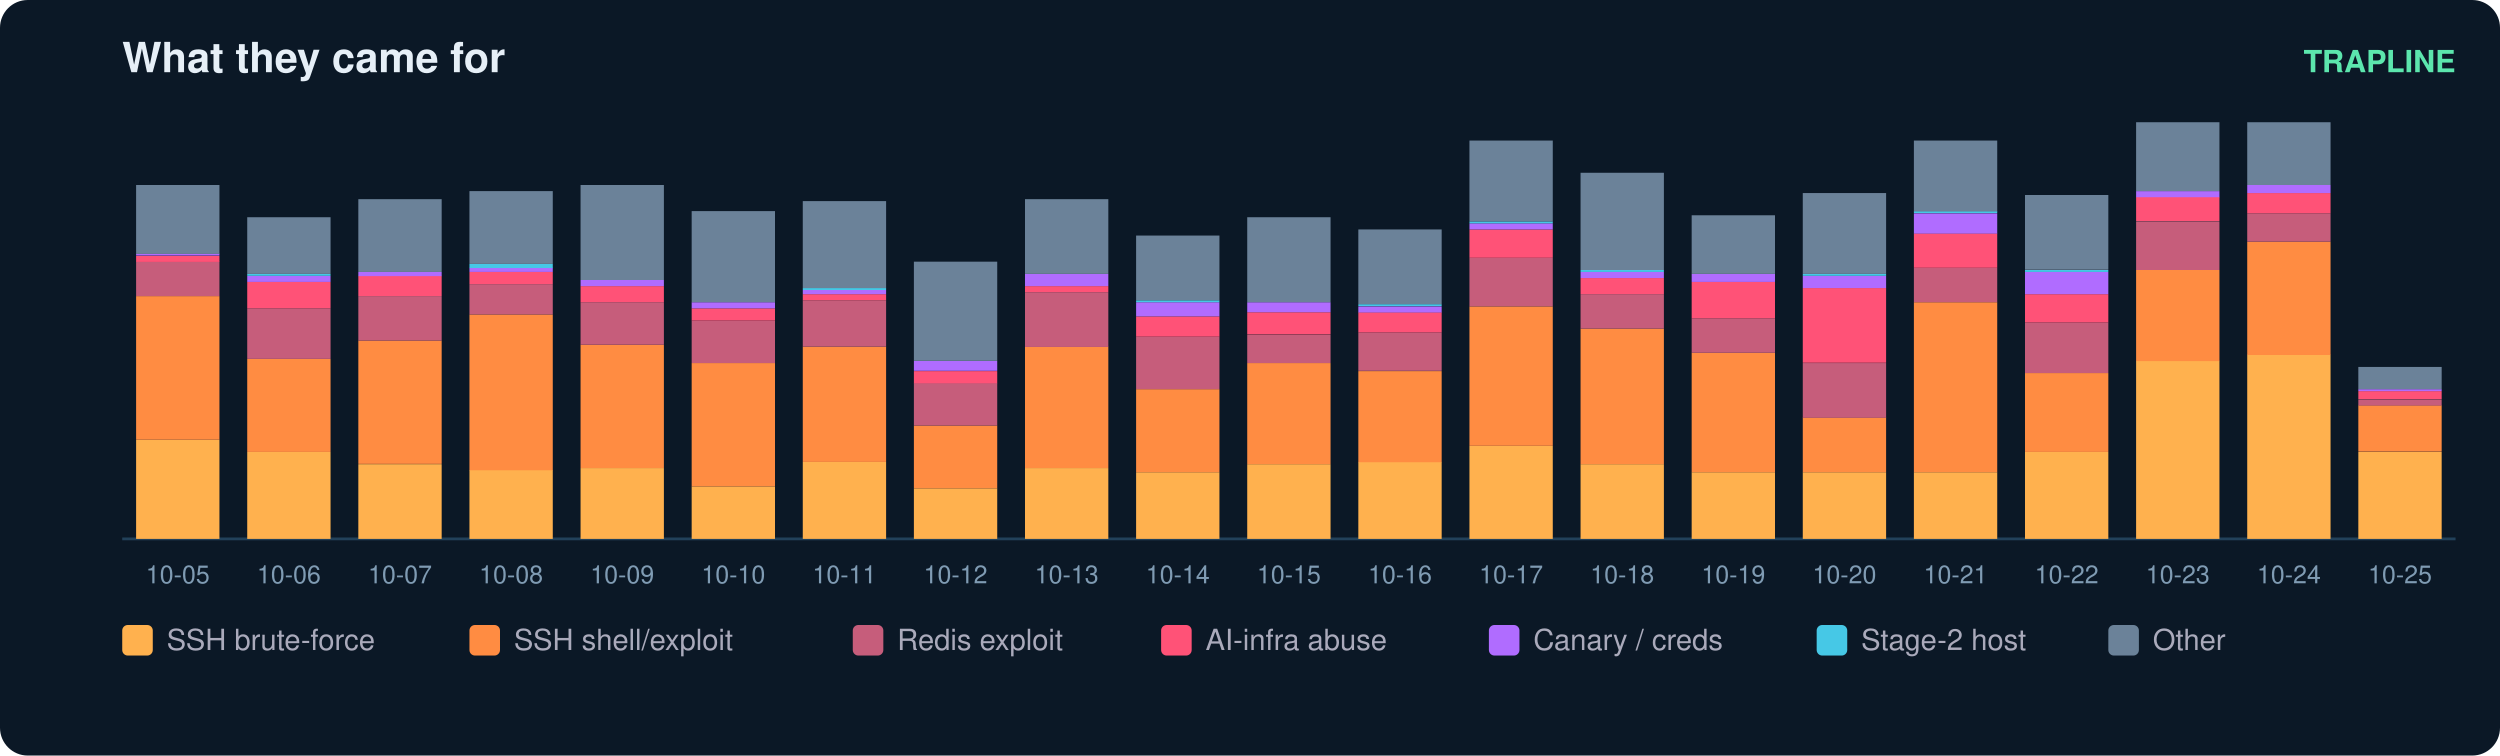
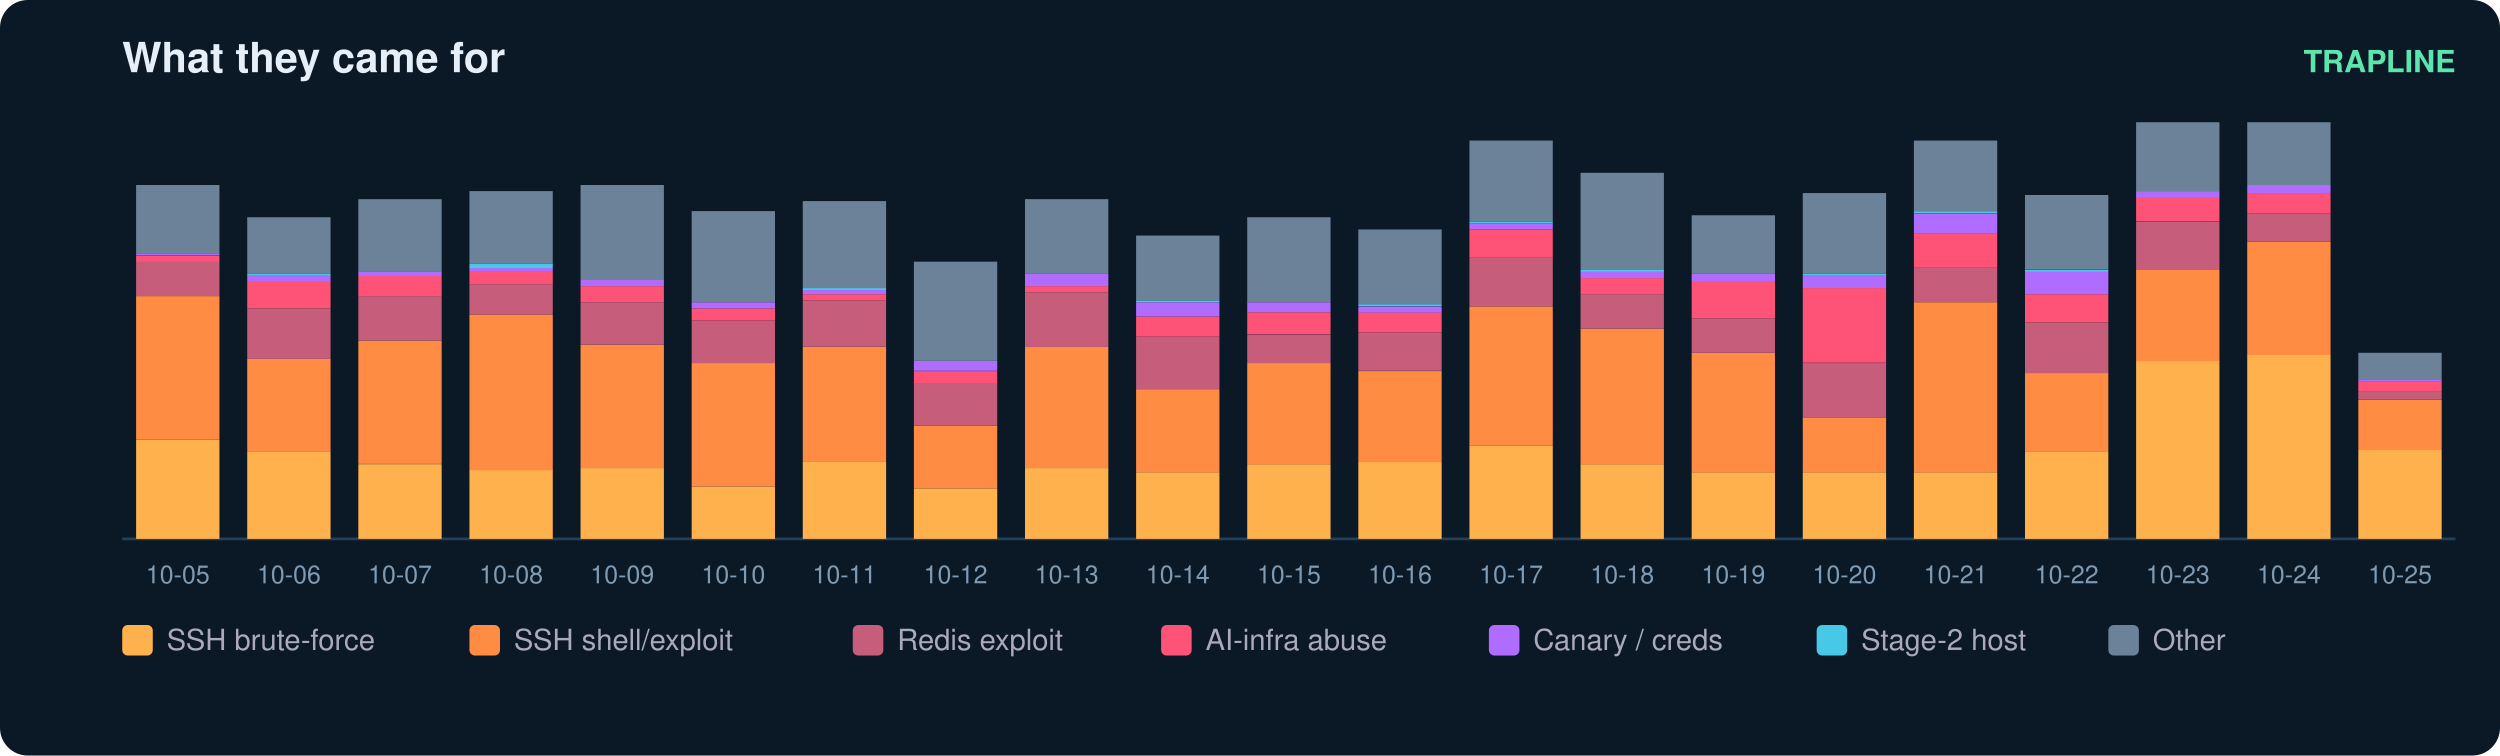
<svg xmlns="http://www.w3.org/2000/svg" width="900" height="272" viewBox="0 0 900 272" font-family="ui-sans-serif,Segoe UI,Helvetica,Arial">
  <rect width="900" height="272" rx="10" fill="#0b1826" />
  <text x="44" y="26" fill="#e6eff7" font-size="15" font-weight="700">What they came for</text>
  <text x="884" y="26" fill="#5ce6ad" font-size="11" text-anchor="end" font-weight="600">TRAPLINE</text>
  <line x1="44" y1="194" x2="884" y2="194" stroke="#22415a" />
  <rect x="49" y="158.3" width="30" height="35.7" fill="#ffb14e" />
  <rect x="49" y="106.6" width="30" height="51.7" fill="#ff8c42" />
  <rect x="49" y="94.2" width="30" height="12.4" fill="#c65d7b" />
  <rect x="49" y="92.1" width="30" height="2.2" fill="#ff5277" />
  <rect x="49" y="91.3" width="30" height="0.7" fill="#b06cff" />
  <rect x="49" y="66.6" width="30" height="24.8" fill="#6b8299" />
  <text x="64.0" y="210.0" fill="#7f9bb3" font-size="9" text-anchor="middle">10-05</text>
  <rect x="89" y="162.7" width="30" height="31.3" fill="#ffb14e" />
  <rect x="89" y="129.2" width="30" height="33.5" fill="#ff8c42" />
  <rect x="89" y="111.0" width="30" height="18.2" fill="#c65d7b" />
  <rect x="89" y="101.5" width="30" height="9.5" fill="#ff5277" />
  <rect x="89" y="99.3" width="30" height="2.2" fill="#b06cff" />
  <rect x="89" y="98.6" width="30" height="0.7" fill="#46c8e6" />
  <rect x="89" y="78.2" width="30" height="20.4" fill="#6b8299" />
  <text x="104.0" y="210.0" fill="#7f9bb3" font-size="9" text-anchor="middle">10-06</text>
  <rect x="129" y="167.1" width="30" height="26.9" fill="#ffb14e" />
  <rect x="129" y="122.6" width="30" height="44.4" fill="#ff8c42" />
  <rect x="129" y="106.6" width="30" height="16.0" fill="#c65d7b" />
  <rect x="129" y="99.3" width="30" height="7.3" fill="#ff5277" />
  <rect x="129" y="97.9" width="30" height="1.5" fill="#b06cff" />
  <rect x="129" y="71.7" width="30" height="26.2" fill="#6b8299" />
  <text x="144.0" y="210.0" fill="#7f9bb3" font-size="9" text-anchor="middle">10-07</text>
  <rect x="169" y="169.2" width="30" height="24.8" fill="#ffb14e" />
  <rect x="169" y="113.2" width="30" height="56.1" fill="#ff8c42" />
  <rect x="169" y="102.3" width="30" height="10.9" fill="#c65d7b" />
  <rect x="169" y="97.9" width="30" height="4.4" fill="#ff5277" />
  <rect x="169" y="96.4" width="30" height="1.5" fill="#b06cff" />
  <rect x="169" y="95.0" width="30" height="1.5" fill="#46c8e6" />
  <rect x="169" y="68.8" width="30" height="26.2" fill="#6b8299" />
  <text x="184.0" y="210.0" fill="#7f9bb3" font-size="9" text-anchor="middle">10-08</text>
  <rect x="209" y="168.5" width="30" height="25.5" fill="#ffb14e" />
  <rect x="209" y="124.1" width="30" height="44.4" fill="#ff8c42" />
  <rect x="209" y="108.8" width="30" height="15.3" fill="#c65d7b" />
  <rect x="209" y="103.0" width="30" height="5.8" fill="#ff5277" />
  <rect x="209" y="100.8" width="30" height="2.2" fill="#b06cff" />
  <rect x="209" y="66.6" width="30" height="34.2" fill="#6b8299" />
  <text x="224.0" y="210.0" fill="#7f9bb3" font-size="9" text-anchor="middle">10-09</text>
  <rect x="249" y="175.1" width="30" height="18.9" fill="#ffb14e" />
  <rect x="249" y="130.7" width="30" height="44.4" fill="#ff8c42" />
  <rect x="249" y="115.4" width="30" height="15.3" fill="#c65d7b" />
  <rect x="249" y="111.0" width="30" height="4.4" fill="#ff5277" />
  <rect x="249" y="108.8" width="30" height="2.2" fill="#b06cff" />
  <rect x="249" y="76.0" width="30" height="32.8" fill="#6b8299" />
  <text x="264.0" y="210.0" fill="#7f9bb3" font-size="9" text-anchor="middle">10-10</text>
  <rect x="289" y="166.3" width="30" height="27.7" fill="#ffb14e" />
  <rect x="289" y="124.8" width="30" height="41.5" fill="#ff8c42" />
  <rect x="289" y="108.1" width="30" height="16.7" fill="#c65d7b" />
  <rect x="289" y="105.9" width="30" height="2.2" fill="#ff5277" />
  <rect x="289" y="104.4" width="30" height="1.5" fill="#b06cff" />
  <rect x="289" y="103.7" width="30" height="0.7" fill="#46c8e6" />
  <rect x="289" y="72.4" width="30" height="31.3" fill="#6b8299" />
  <text x="304.0" y="210.0" fill="#7f9bb3" font-size="9" text-anchor="middle">10-11</text>
  <rect x="329" y="175.8" width="30" height="18.2" fill="#ffb14e" />
  <rect x="329" y="153.2" width="30" height="22.6" fill="#ff8c42" />
  <rect x="329" y="137.9" width="30" height="15.3" fill="#c65d7b" />
  <rect x="329" y="133.6" width="30" height="4.4" fill="#ff5277" />
  <rect x="329" y="129.9" width="30" height="3.6" fill="#b06cff" />
  <rect x="329" y="94.2" width="30" height="35.7" fill="#6b8299" />
  <text x="344.0" y="210.0" fill="#7f9bb3" font-size="9" text-anchor="middle">10-12</text>
  <rect x="369" y="168.5" width="30" height="25.5" fill="#ffb14e" />
  <rect x="369" y="124.8" width="30" height="43.7" fill="#ff8c42" />
  <rect x="369" y="105.2" width="30" height="19.7" fill="#c65d7b" />
  <rect x="369" y="103.0" width="30" height="2.2" fill="#ff5277" />
  <rect x="369" y="98.6" width="30" height="4.4" fill="#b06cff" />
  <rect x="369" y="71.7" width="30" height="26.9" fill="#6b8299" />
  <text x="384.0" y="210.0" fill="#7f9bb3" font-size="9" text-anchor="middle">10-13</text>
  <rect x="409" y="170.0" width="30" height="24.0" fill="#ffb14e" />
  <rect x="409" y="140.1" width="30" height="29.9" fill="#ff8c42" />
  <rect x="409" y="121.2" width="30" height="18.9" fill="#c65d7b" />
  <rect x="409" y="113.9" width="30" height="7.3" fill="#ff5277" />
  <rect x="409" y="108.8" width="30" height="5.1" fill="#b06cff" />
  <rect x="409" y="108.1" width="30" height="0.7" fill="#46c8e6" />
  <rect x="409" y="84.8" width="30" height="23.3" fill="#6b8299" />
  <text x="424.0" y="210.0" fill="#7f9bb3" font-size="9" text-anchor="middle">10-14</text>
  <rect x="449" y="167.1" width="30" height="26.9" fill="#ffb14e" />
  <rect x="449" y="130.7" width="30" height="36.4" fill="#ff8c42" />
  <rect x="449" y="120.5" width="30" height="10.2" fill="#c65d7b" />
  <rect x="449" y="112.4" width="30" height="8.0" fill="#ff5277" />
  <rect x="449" y="108.8" width="30" height="3.6" fill="#b06cff" />
  <rect x="449" y="78.2" width="30" height="30.6" fill="#6b8299" />
  <text x="464.0" y="210.0" fill="#7f9bb3" font-size="9" text-anchor="middle">10-15</text>
  <rect x="489" y="166.3" width="30" height="27.7" fill="#ffb14e" />
  <rect x="489" y="133.6" width="30" height="32.8" fill="#ff8c42" />
  <rect x="489" y="119.7" width="30" height="13.8" fill="#c65d7b" />
  <rect x="489" y="112.4" width="30" height="7.3" fill="#ff5277" />
  <rect x="489" y="110.3" width="30" height="2.2" fill="#b06cff" />
  <rect x="489" y="109.5" width="30" height="0.7" fill="#46c8e6" />
  <rect x="489" y="82.6" width="30" height="26.9" fill="#6b8299" />
  <text x="504.0" y="210.0" fill="#7f9bb3" font-size="9" text-anchor="middle">10-16</text>
  <rect x="529" y="160.5" width="30" height="33.5" fill="#ffb14e" />
  <rect x="529" y="110.3" width="30" height="50.2" fill="#ff8c42" />
  <rect x="529" y="92.8" width="30" height="17.5" fill="#c65d7b" />
  <rect x="529" y="82.6" width="30" height="10.2" fill="#ff5277" />
  <rect x="529" y="80.4" width="30" height="2.2" fill="#b06cff" />
  <rect x="529" y="79.7" width="30" height="0.7" fill="#46c8e6" />
  <rect x="529" y="50.6" width="30" height="29.1" fill="#6b8299" />
  <text x="544.0" y="210.0" fill="#7f9bb3" font-size="9" text-anchor="middle">10-17</text>
  <rect x="569" y="167.1" width="30" height="26.9" fill="#ffb14e" />
  <rect x="569" y="118.3" width="30" height="48.8" fill="#ff8c42" />
  <rect x="569" y="105.9" width="30" height="12.4" fill="#c65d7b" />
  <rect x="569" y="100.1" width="30" height="5.8" fill="#ff5277" />
  <rect x="569" y="97.9" width="30" height="2.2" fill="#b06cff" />
  <rect x="569" y="97.2" width="30" height="0.7" fill="#46c8e6" />
  <rect x="569" y="62.2" width="30" height="35.0" fill="#6b8299" />
  <text x="584.0" y="210.0" fill="#7f9bb3" font-size="9" text-anchor="middle">10-18</text>
  <rect x="609" y="170.0" width="30" height="24.0" fill="#ffb14e" />
  <rect x="609" y="127.0" width="30" height="43.0" fill="#ff8c42" />
  <rect x="609" y="114.6" width="30" height="12.4" fill="#c65d7b" />
  <rect x="609" y="101.5" width="30" height="13.1" fill="#ff5277" />
  <rect x="609" y="98.6" width="30" height="2.9" fill="#b06cff" />
  <rect x="609" y="77.5" width="30" height="21.1" fill="#6b8299" />
  <text x="624.0" y="210.0" fill="#7f9bb3" font-size="9" text-anchor="middle">10-19</text>
  <rect x="649" y="170.0" width="30" height="24.0" fill="#ffb14e" />
  <rect x="649" y="150.3" width="30" height="19.7" fill="#ff8c42" />
  <rect x="649" y="130.7" width="30" height="19.7" fill="#c65d7b" />
  <rect x="649" y="103.7" width="30" height="26.9" fill="#ff5277" />
  <rect x="649" y="99.3" width="30" height="4.4" fill="#b06cff" />
  <rect x="649" y="98.6" width="30" height="0.7" fill="#46c8e6" />
  <rect x="649" y="69.5" width="30" height="29.1" fill="#6b8299" />
  <text x="664.0" y="210.0" fill="#7f9bb3" font-size="9" text-anchor="middle">10-20</text>
  <rect x="689" y="170.0" width="30" height="24.0" fill="#ffb14e" />
  <rect x="689" y="108.8" width="30" height="61.2" fill="#ff8c42" />
  <rect x="689" y="96.4" width="30" height="12.4" fill="#c65d7b" />
  <rect x="689" y="84.0" width="30" height="12.4" fill="#ff5277" />
  <rect x="689" y="76.8" width="30" height="7.3" fill="#b06cff" />
  <rect x="689" y="76.0" width="30" height="0.7" fill="#46c8e6" />
  <rect x="689" y="50.6" width="30" height="25.5" fill="#6b8299" />
  <text x="704.0" y="210.0" fill="#7f9bb3" font-size="9" text-anchor="middle">10-21</text>
  <rect x="729" y="162.7" width="30" height="31.3" fill="#ffb14e" />
  <rect x="729" y="134.3" width="30" height="28.4" fill="#ff8c42" />
  <rect x="729" y="116.1" width="30" height="18.2" fill="#c65d7b" />
  <rect x="729" y="105.9" width="30" height="10.2" fill="#ff5277" />
  <rect x="729" y="97.9" width="30" height="8.0" fill="#b06cff" />
  <rect x="729" y="97.2" width="30" height="0.7" fill="#46c8e6" />
  <rect x="729" y="70.2" width="30" height="26.9" fill="#6b8299" />
  <text x="744.0" y="210.0" fill="#7f9bb3" font-size="9" text-anchor="middle">10-22</text>
  <rect x="769" y="129.9" width="30" height="64.1" fill="#ffb14e" />
  <rect x="769" y="97.2" width="30" height="32.8" fill="#ff8c42" />
  <rect x="769" y="79.7" width="30" height="17.5" fill="#c65d7b" />
  <rect x="769" y="70.9" width="30" height="8.7" fill="#ff5277" />
  <rect x="769" y="68.8" width="30" height="2.2" fill="#b06cff" />
  <rect x="769" y="44.0" width="30" height="24.8" fill="#6b8299" />
  <text x="784.0" y="210.0" fill="#7f9bb3" font-size="9" text-anchor="middle">10-23</text>
  <rect x="809" y="127.7" width="30" height="66.3" fill="#ffb14e" />
  <rect x="809" y="87.0" width="30" height="40.8" fill="#ff8c42" />
  <rect x="809" y="76.8" width="30" height="10.2" fill="#c65d7b" />
  <rect x="809" y="69.5" width="30" height="7.3" fill="#ff5277" />
  <rect x="809" y="66.6" width="30" height="2.9" fill="#b06cff" />
  <rect x="809" y="44.0" width="30" height="22.6" fill="#6b8299" />
  <text x="824.0" y="210.0" fill="#7f9bb3" font-size="9" text-anchor="middle">10-24</text>
-   <rect x="849" y="162.7" width="30" height="31.3" fill="#ffb14e" />
-   <rect x="849" y="145.9" width="30" height="16.7" fill="#ff8c42" />
-   <rect x="849" y="143.8" width="30" height="2.2" fill="#c65d7b" />
-   <rect x="849" y="140.8" width="30" height="2.9" fill="#ff5277" />
-   <rect x="849" y="140.1" width="30" height="0.7" fill="#b06cff" />
-   <rect x="849" y="132.1" width="30" height="8.0" fill="#6b8299" />
+   <rect x="849" y="162.0" width="30" height="32.0" fill="#ffb14e" />
+   <rect x="849" y="143.8" width="30" height="18.2" fill="#ff8c42" />
+   <rect x="849" y="140.8" width="30" height="2.9" fill="#c65d7b" />
+   <rect x="849" y="137.2" width="30" height="3.6" fill="#ff5277" />
+   <rect x="849" y="136.5" width="30" height="0.7" fill="#b06cff" />
+   <rect x="849" y="127.0" width="30" height="9.5" fill="#6b8299" />
  <text x="864.0" y="210.0" fill="#7f9bb3" font-size="9" text-anchor="middle">10-25</text>
  <rect x="44" y="225" width="11" height="11" rx="2" fill="#ffb14e" />
  <text x="60" y="234" fill="#aab" font-size="10.5">SSH brute-force</text>
  <rect x="169" y="225" width="11" height="11" rx="2" fill="#ff8c42" />
  <text x="185" y="234" fill="#aab" font-size="10.5">SSH shell/exploit</text>
  <rect x="307" y="225" width="11" height="11" rx="2" fill="#c65d7b" />
  <text x="323" y="234" fill="#aab" font-size="10.5">Redis exploit</text>
  <rect x="418" y="225" width="11" height="11" rx="2" fill="#ff5277" />
  <text x="434" y="234" fill="#aab" font-size="10.5">AI-infra abuse</text>
  <rect x="536" y="225" width="11" height="11" rx="2" fill="#b06cff" />
  <text x="552" y="234" fill="#aab" font-size="10.5">Canary / creds</text>
  <rect x="654" y="225" width="11" height="11" rx="2" fill="#46c8e6" />
  <text x="670" y="234" fill="#aab" font-size="10.5">Stage-2 host</text>
  <rect x="759" y="225" width="11" height="11" rx="2" fill="#6b8299" />
  <text x="775" y="234" fill="#aab" font-size="10.5">Other</text>
</svg>
